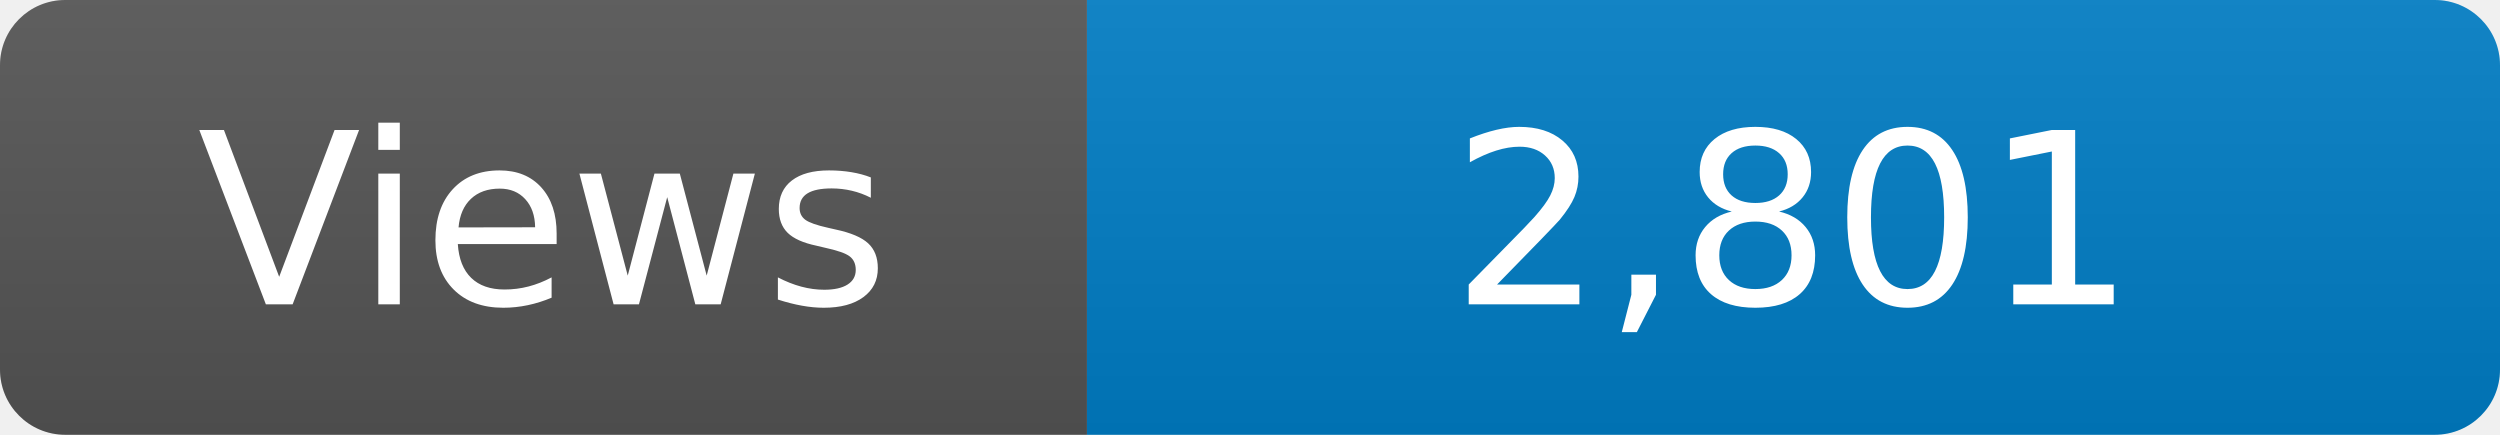
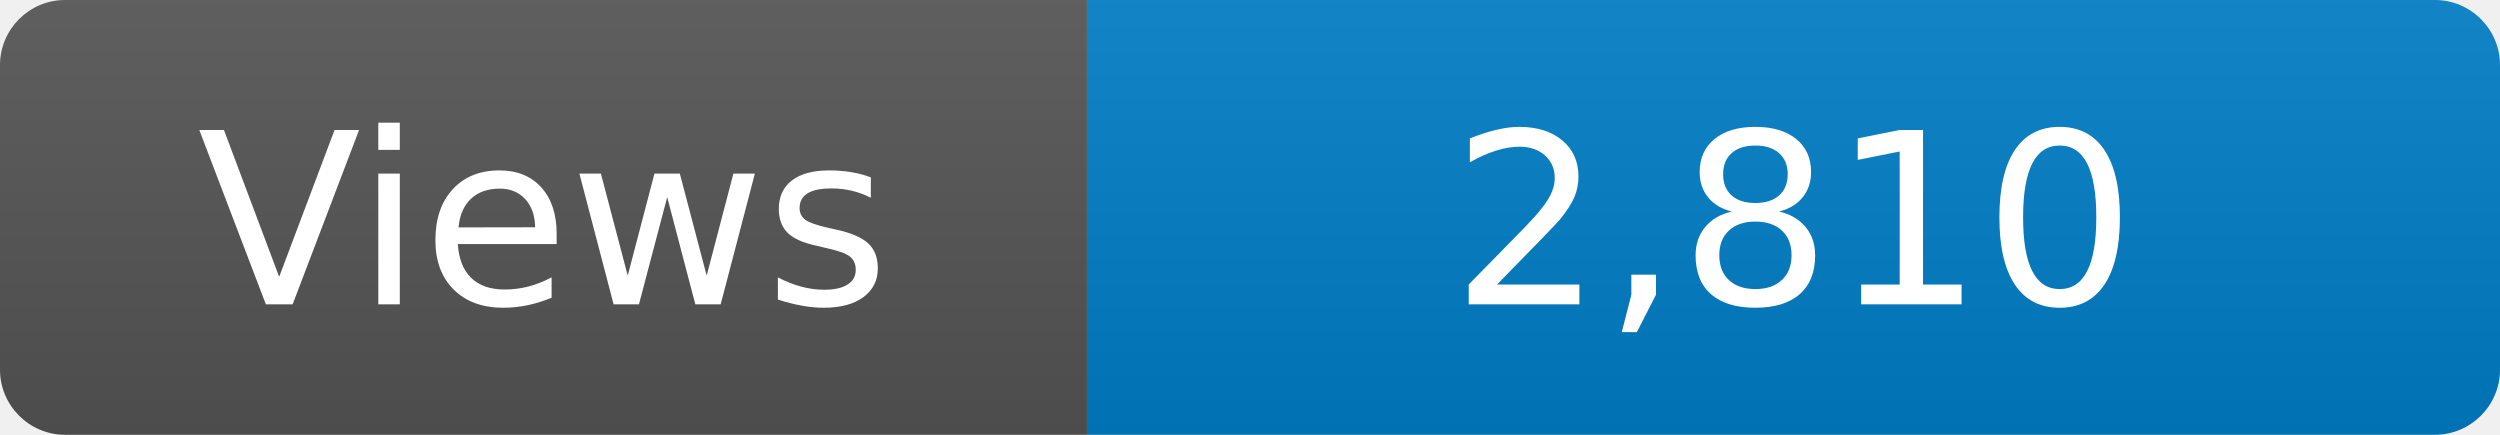
<svg xmlns="http://www.w3.org/2000/svg" width="115" height="20" role="img" aria-label="Maintained?: yes">
  <linearGradient id="s" x2="0" y2="100%">
    <stop offset="0" stop-color="#bbb" stop-opacity=".1" />
    <stop offset="1" stop-opacity=".1" />
  </linearGradient>
  <clipPath id="r">
    <rect width="115" height="20" rx="3" fill="#fff" />
  </clipPath>
  <g clip-path="url(#r)">
    <rect width="50" height="20" fill="#555" />
    <rect x="50" width="160" height="20" fill="#007ec6" />
    <rect width="115" height="20" fill="url(#s)" />
  </g>
  <g fill="#fff" text-anchor="middle" font-family="Verdana,Geneva,DejaVu Sans,sans-serif" font-size="110">
    <text x="250" y="140" transform="scale(.1)" fill="#fff">Views</text>
-     <text x="825" y="140" transform="scale(.1)" fill="#fff">2,801</text>
+     <text x="825" y="140" transform="scale(.1)" fill="#fff">2,810</text>
  </g>
</svg>
